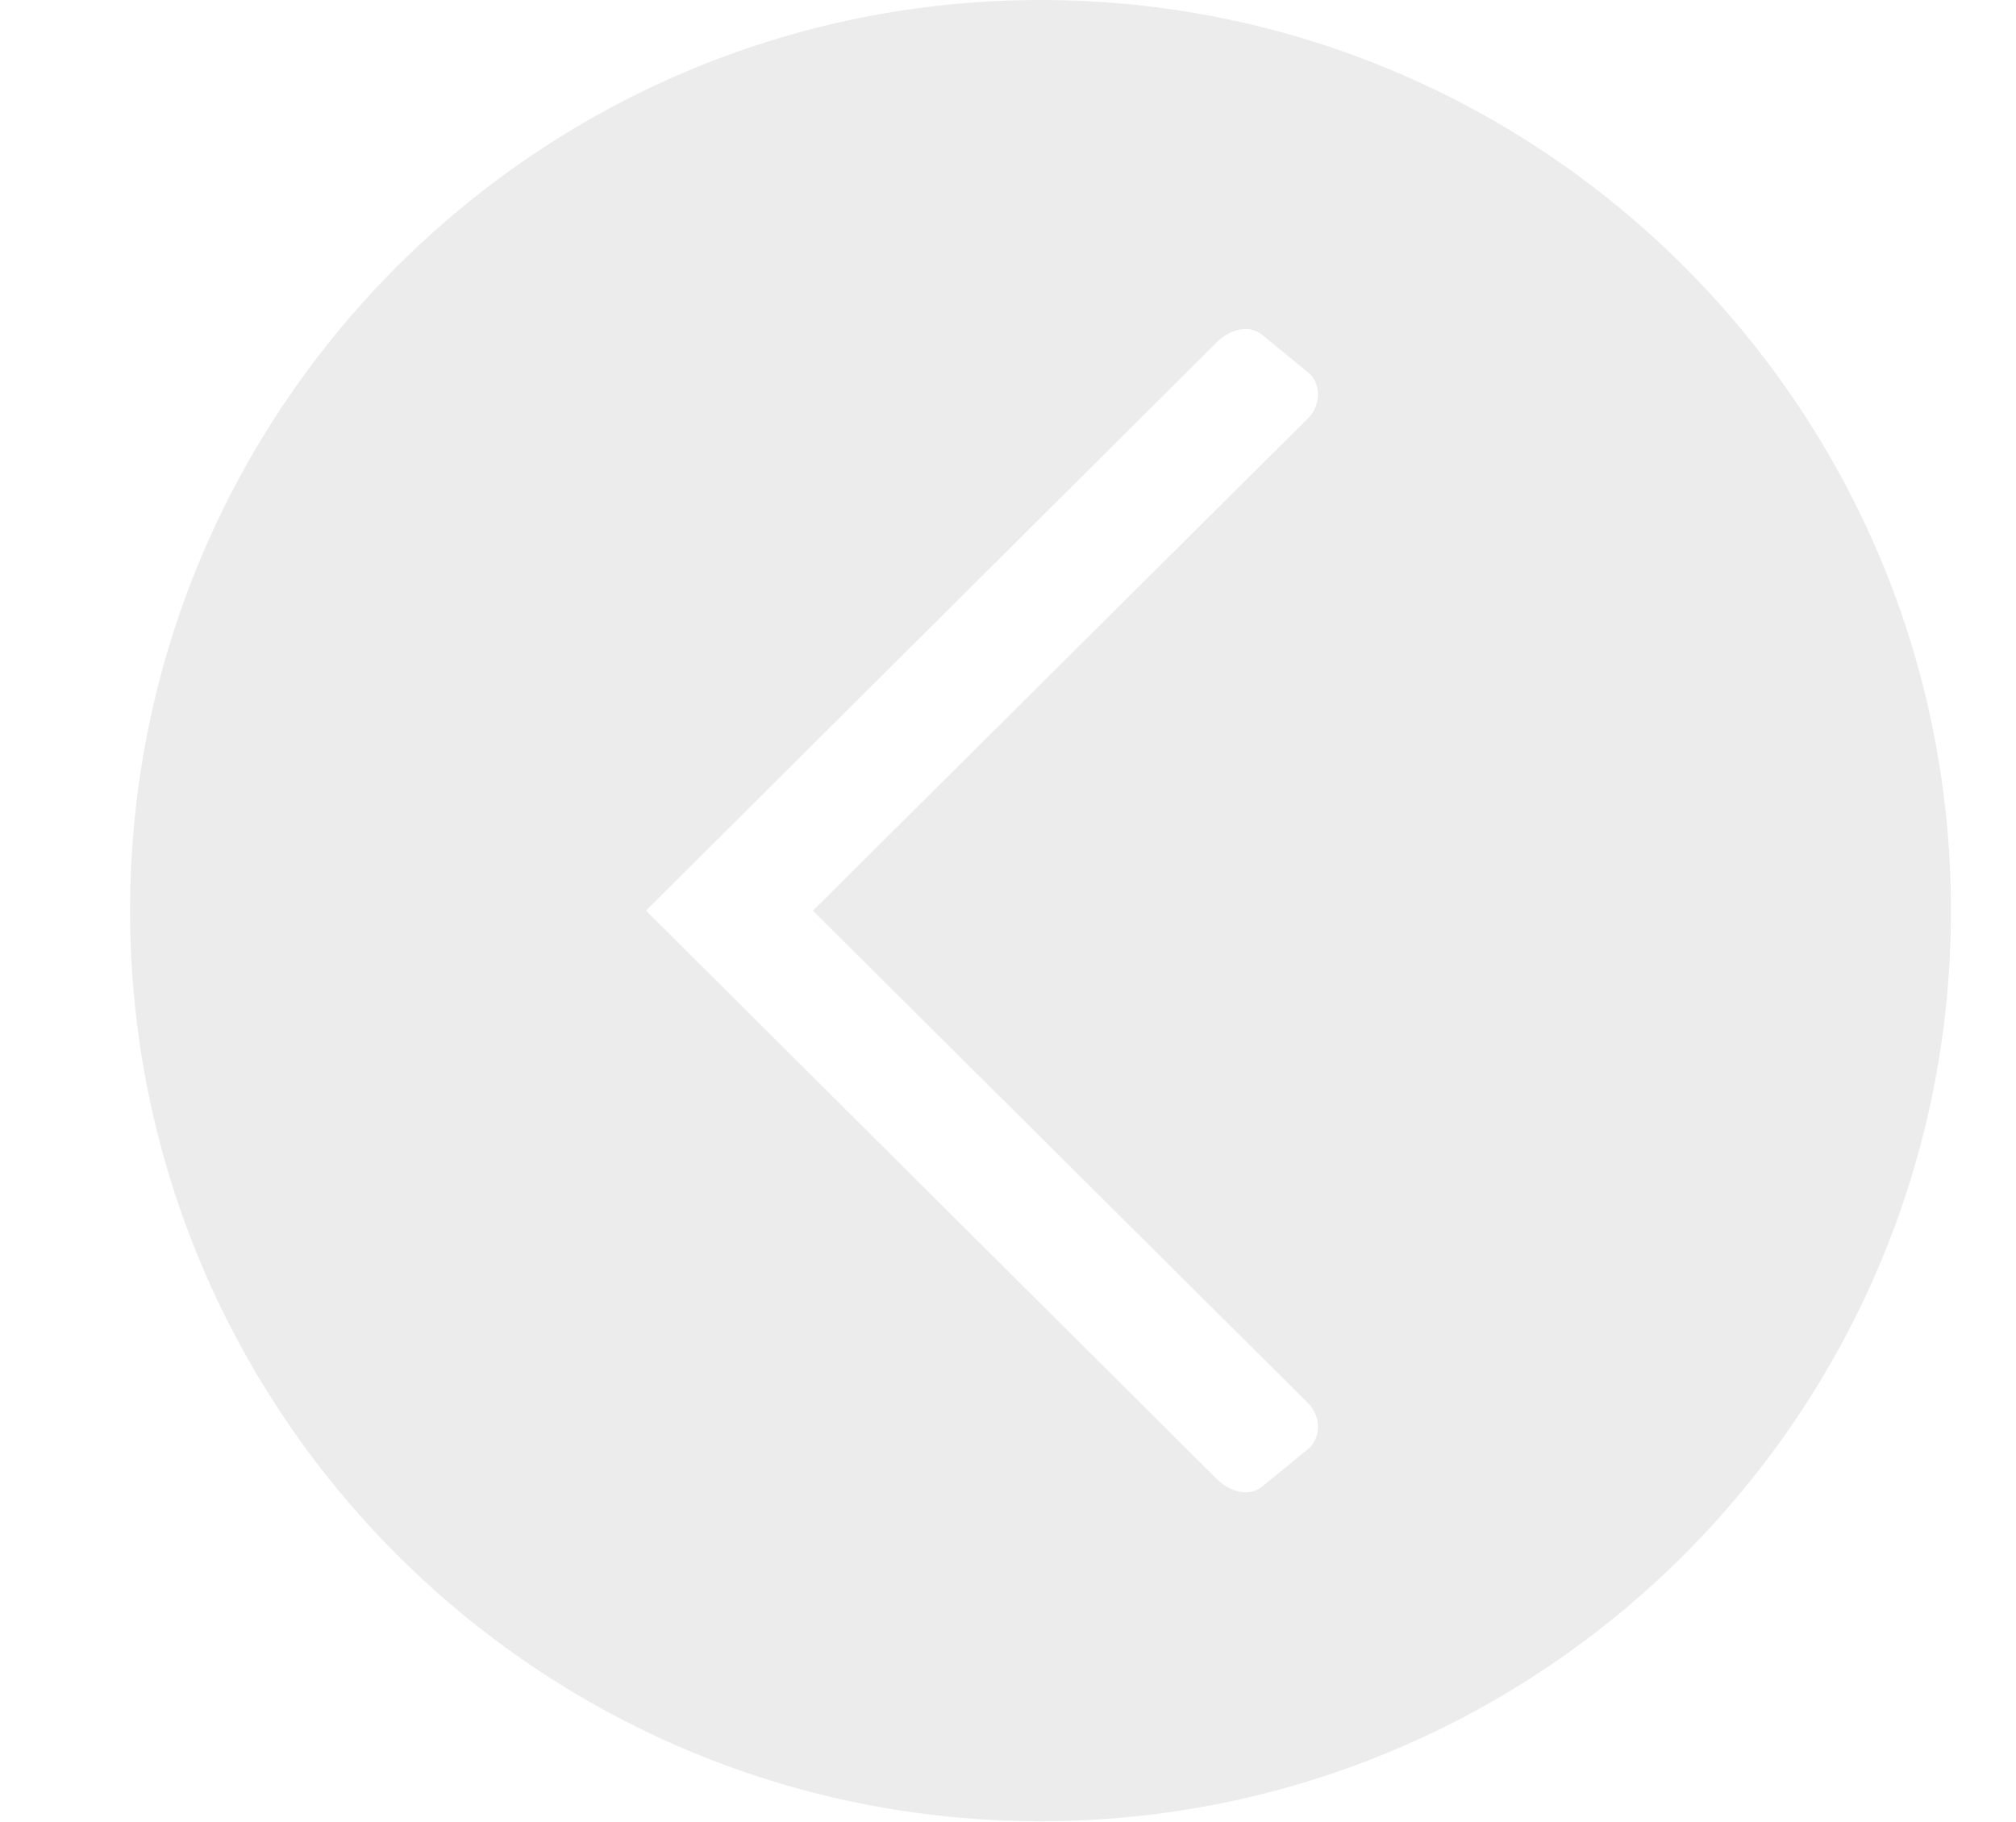
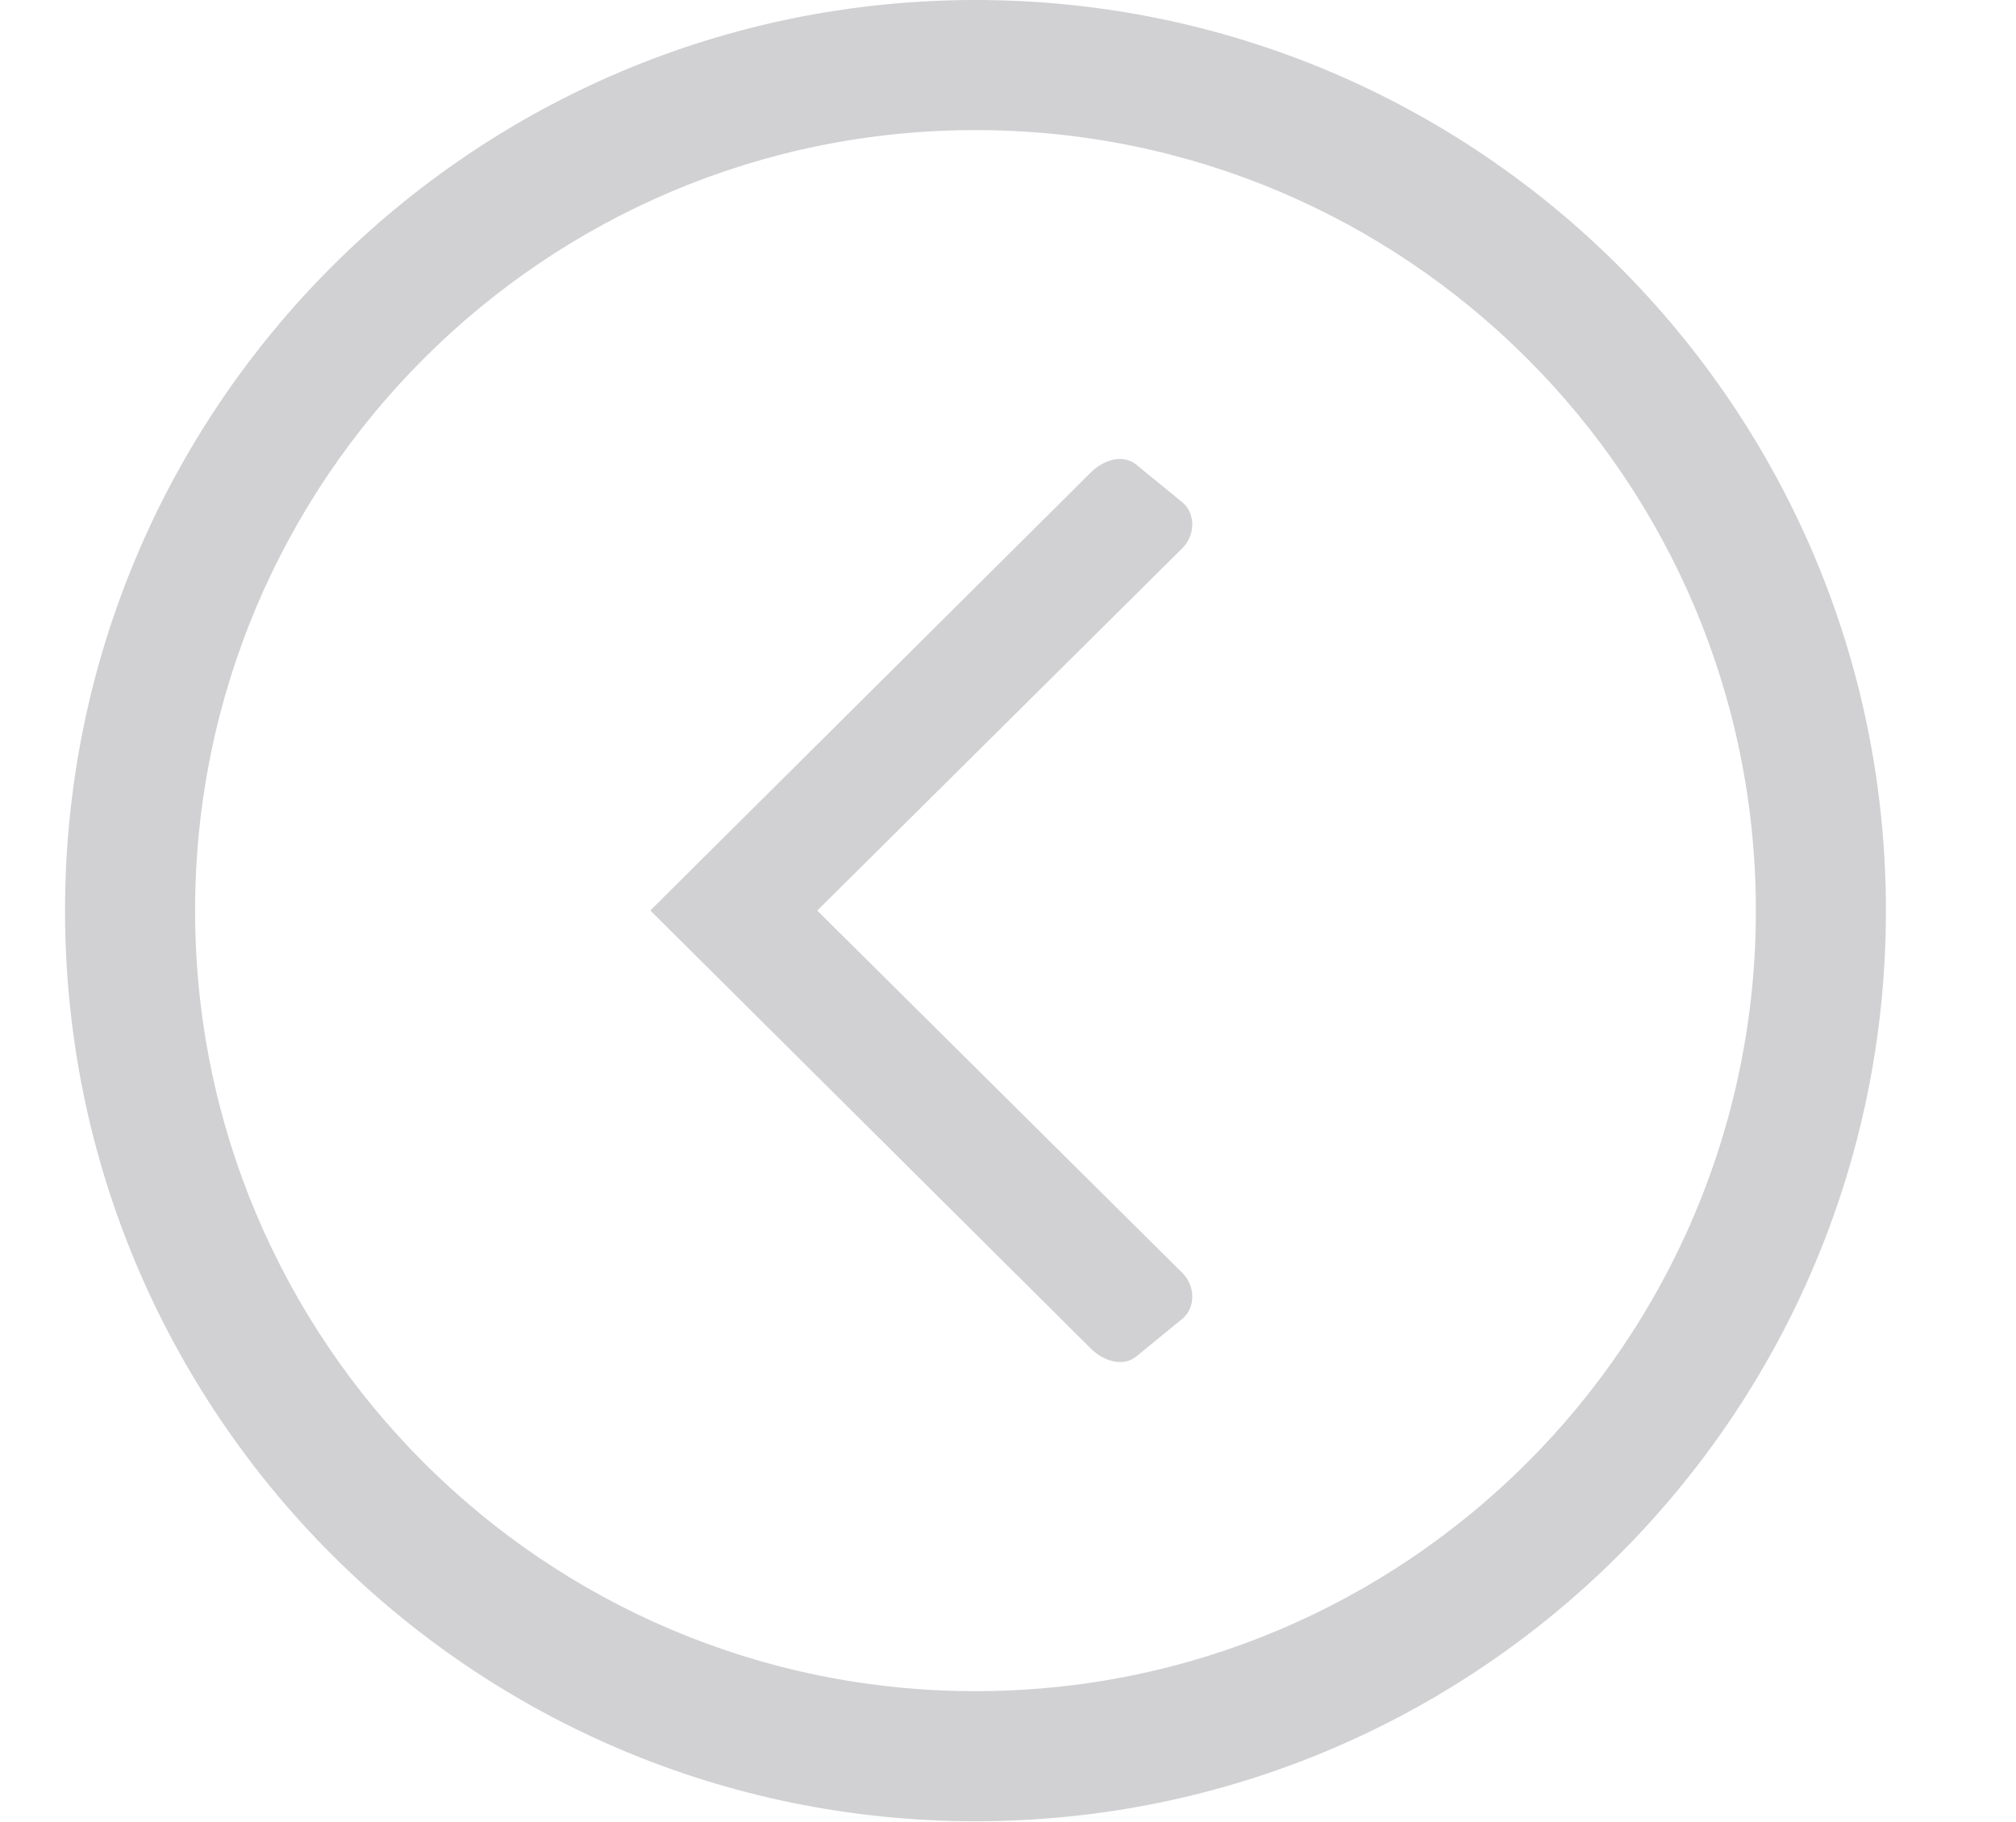
<svg xmlns="http://www.w3.org/2000/svg" height="28" viewBox="0 0 31 28" width="31">
-   <path d="m16 0a14 14 0 0 1 14 14 14 14 0 0 1 -14 14 14 14 0 0 1 -14-14 14 14 0 0 1 14-14zm3.242 5.066c-.059-.012-.121-.011-.184.002-.126.025-.252.097-.359.205l-8.766 8.727 8.766 8.727c.107.108.234.18.359.205.063.013.125.014.184.002.059-.012.115-.038.164-.078l.707-.578c.196-.16.214-.492 0-.707l-7.613-7.57 7.613-7.57c.214-.215.196-.547 0-.707l-.707-.578c-.049-.04-.105-.066-.164-.078z" fill="#a2a2a7" opacity=".2" />
-   <circle cx="-16" cy="14" fill="#6d6e6c" r="0" transform="scale(-1 1)" />
+   <path d="m15 0c7.732 0 14 6.268 14 14 0 7.732-6.268 14-14 14s-14-6.268-14-14c0-7.732 6.268-14 14-14zm0 2c-6.627 0-12 5.373-12 12s5.373 12 12 12 12-5.373 12-12-5.373-12-12-12zm2.309 5.066c.059.012.115.038.164.078l.707.578c.196.16.214.492 0 .707l-5.613 5.57 5.613 5.57c.214.215.196.547 0 .707l-.707.578c-.049.04-.105.066-.164.078s-.121.011-.184-.002c-.126-.025-.252-.097-.359-.205l-6.766-6.727 6.766-6.727c.107-.108.234-.18.359-.205.063-.013.125-.014.184-.002z" fill="#a2a2a7" fill-opacity=".49" />
</svg>
